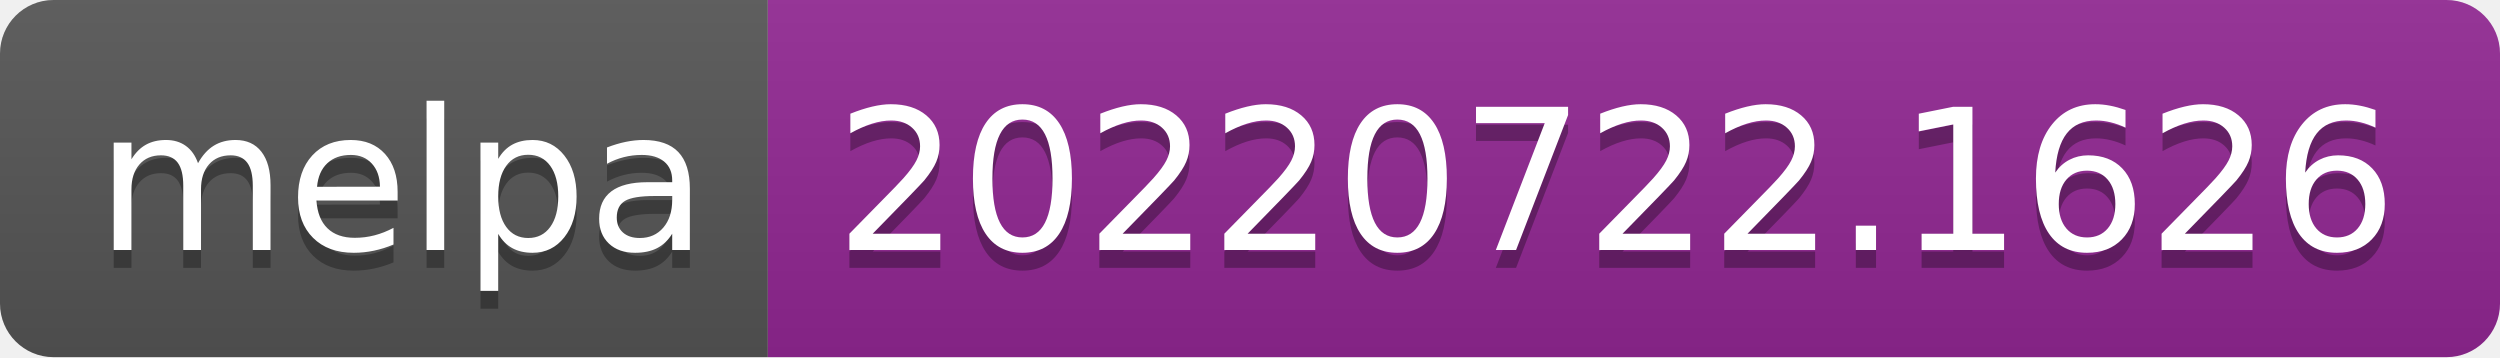
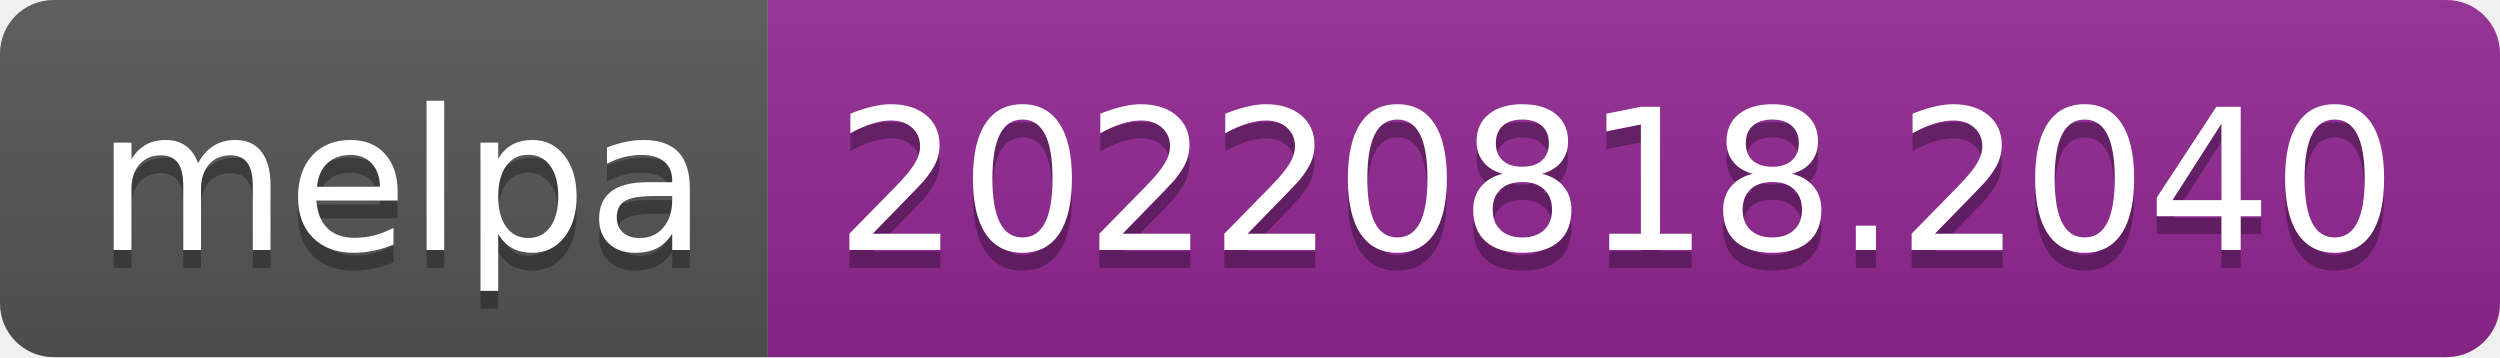
- <svg xmlns="http://www.w3.org/2000/svg" width="140" height="20" role="img" aria-label="melpa: 20220722.1626">
+ <svg xmlns="http://www.w3.org/2000/svg" width="140" height="20" role="img" aria-label="melpa: 20220818.2040">
  <linearGradient id="s" x2="0" y2="100%">
    <stop offset="0" stop-color="#bbb" stop-opacity=".1" />
    <stop offset="1" stop-opacity=".1" />
  </linearGradient>
  <clipPath id="r">
    <rect width="140" height="20" rx="3" fill="#fff" />
  </clipPath>
  <g clip-path="url(#r)">
    <rect width="43" height="20" fill="#555" />
    <rect x="43" width="97" height="20" fill="#922793" />
    <rect width="140" height="20" fill="url(#s)" />
  </g>
  <g fill="#fff" text-anchor="middle" font-family="Verdana,Geneva,DejaVu Sans,sans-serif" text-rendering="geometricPrecision" font-size="110">
    <text aria-hidden="true" x="225" y="150" fill="#010101" fill-opacity=".3" transform="scale(.1)" textLength="330">melpa</text>
    <text x="225" y="140" transform="scale(.1)" fill="#fff" textLength="330">melpa</text>
-     <text aria-hidden="true" x="905" y="150" fill="#010101" fill-opacity=".3" transform="scale(.1)" textLength="870">20220722.1626</text>
-     <text x="905" y="140" transform="scale(.1)" fill="#fff" textLength="870">20220722.1626</text>
+     <text aria-hidden="true" x="905" y="150" fill="#010101" fill-opacity=".3" transform="scale(.1)" textLength="870">20220818.2040</text>
+     <text x="905" y="140" transform="scale(.1)" fill="#fff" textLength="870">20220818.2040</text>
  </g>
</svg>
